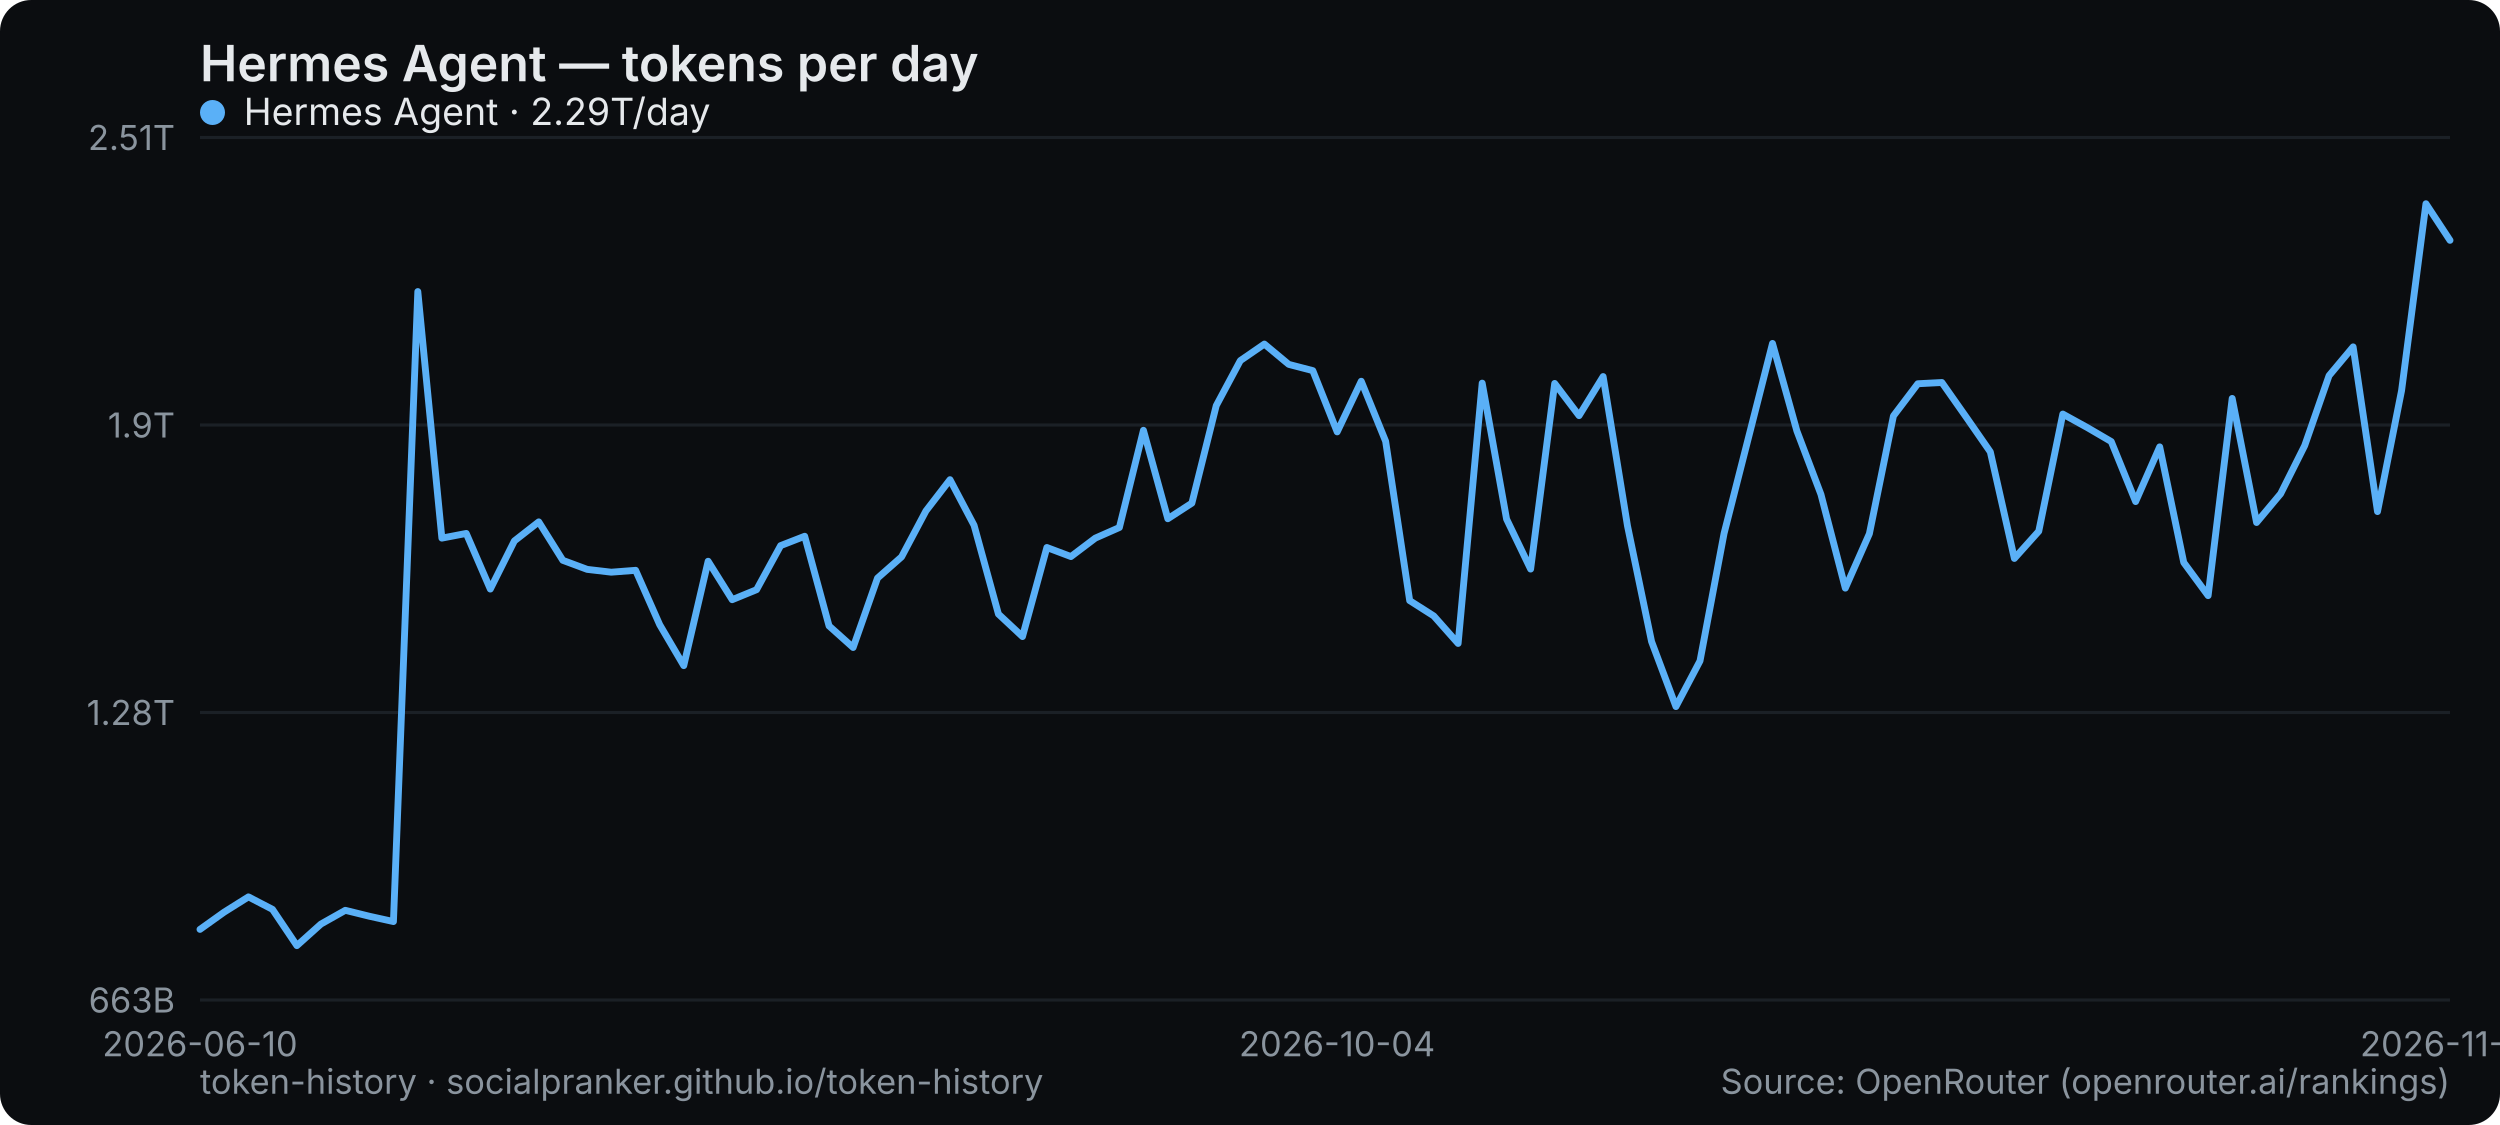
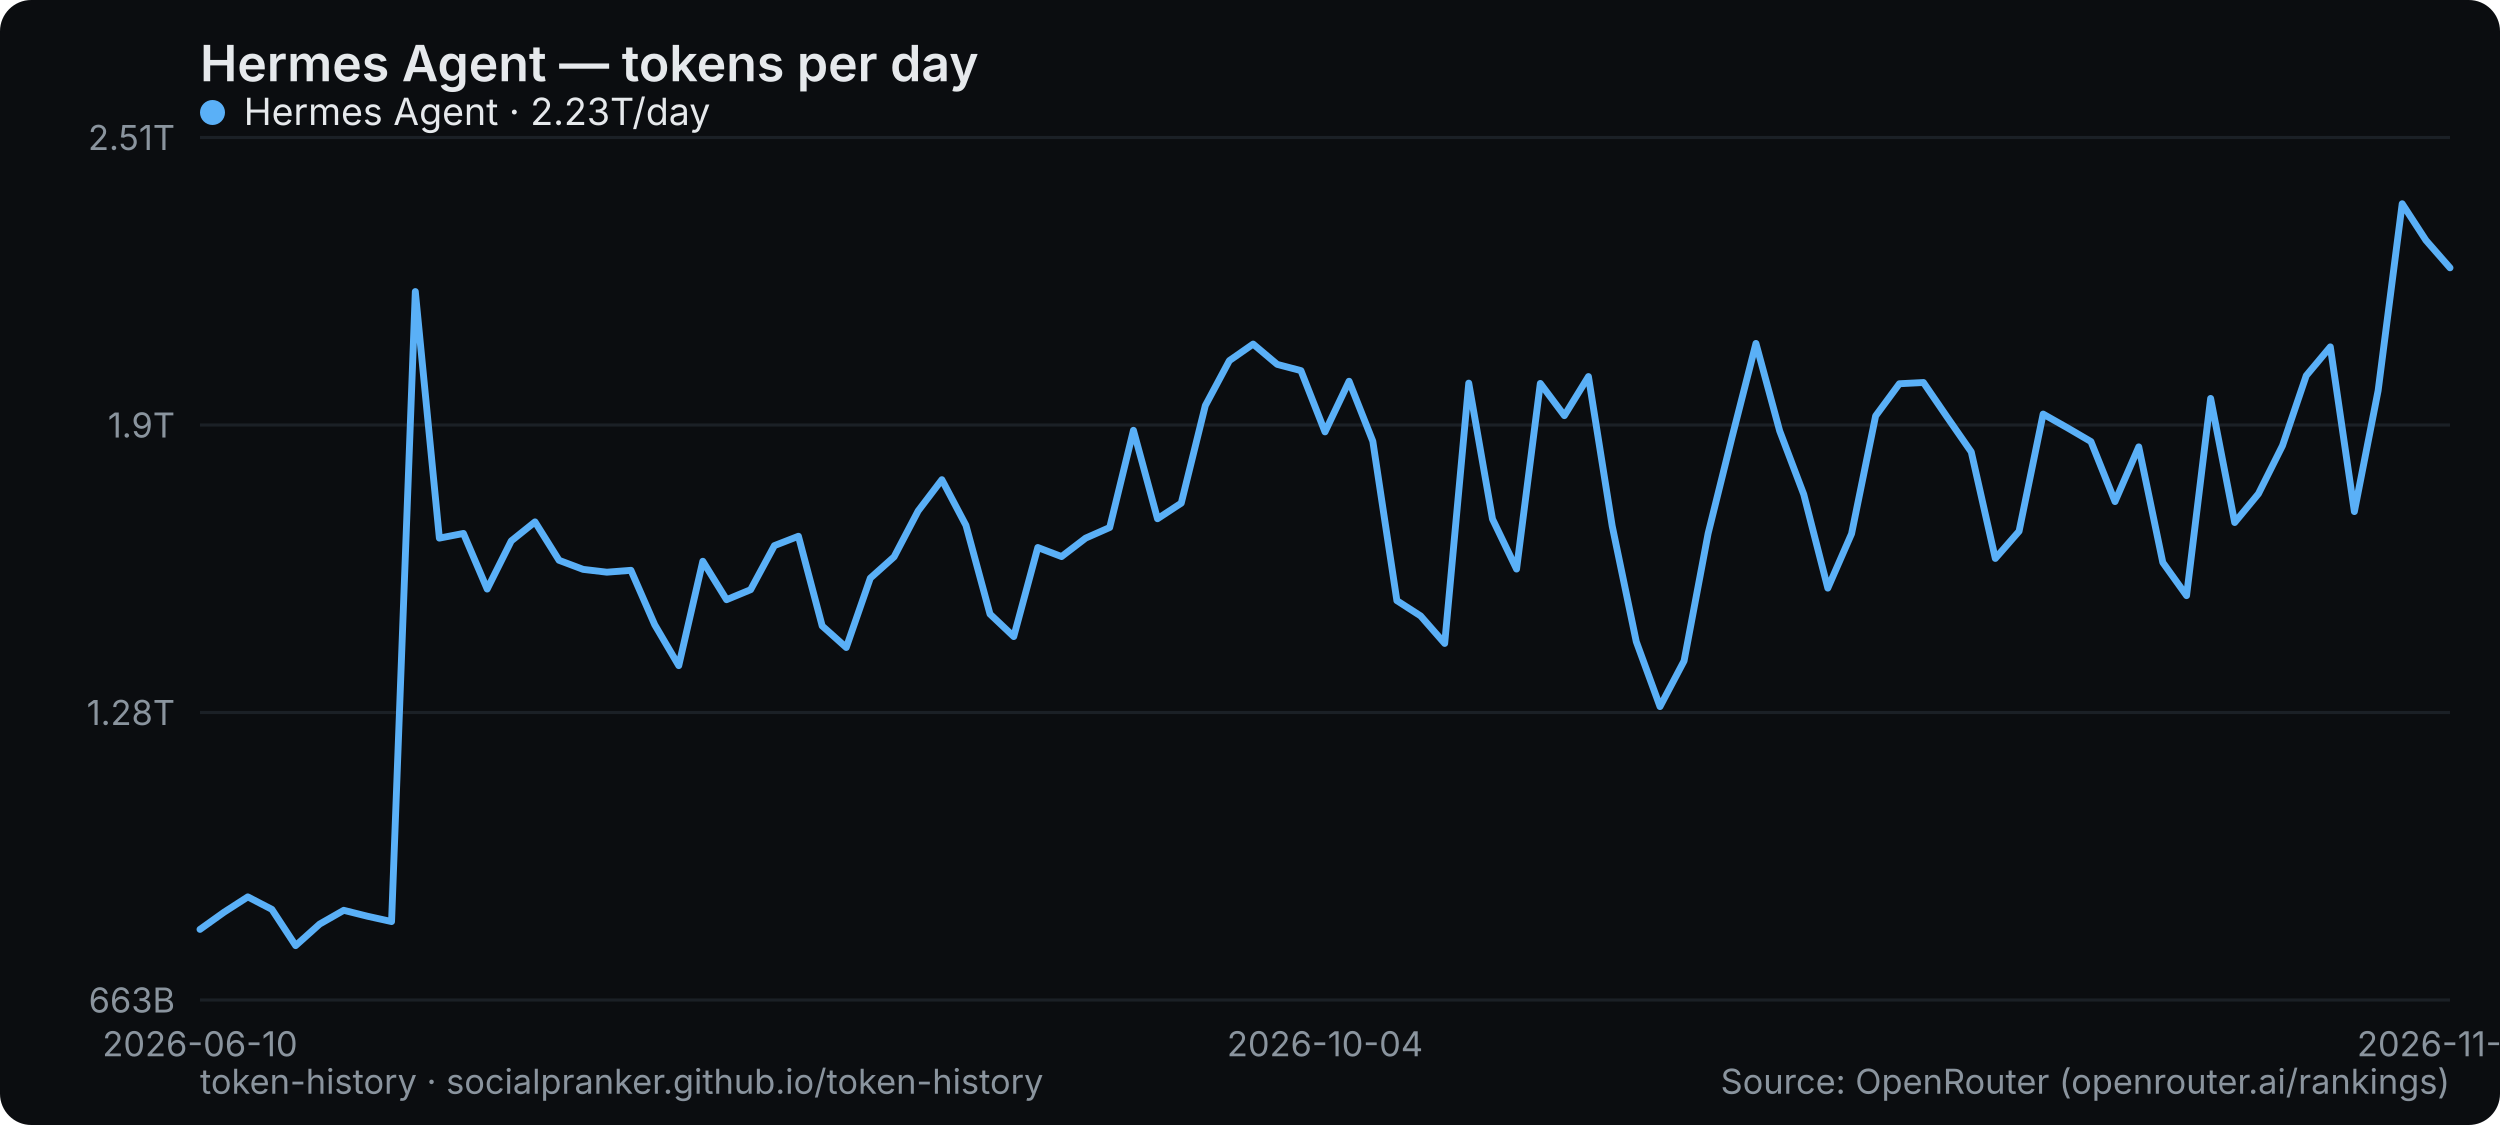
<svg xmlns="http://www.w3.org/2000/svg" width="800" height="360" viewBox="0 0 800 360" role="img" aria-label="Hermes Agent — tokens per day">
  <rect width="800" height="360" rx="10" fill="#0b0d10" />
  <text x="64" y="26" font-family="system-ui,-apple-system,Segoe UI,sans-serif" font-size="16" font-weight="600" fill="#e6e9ec">Hermes Agent — tokens per day</text>
  <line x1="64" y1="320" x2="784" y2="320" stroke="#1b2026" stroke-width="1" />
  <text x="56" y="324" text-anchor="end" font-family="system-ui,-apple-system,Segoe UI,sans-serif" font-size="11" fill="#8a949e">663B</text>
  <line x1="64" y1="228" x2="784" y2="228" stroke="#1b2026" stroke-width="1" />
  <text x="56" y="232" text-anchor="end" font-family="system-ui,-apple-system,Segoe UI,sans-serif" font-size="11" fill="#8a949e">1.28T</text>
  <line x1="64" y1="136" x2="784" y2="136" stroke="#1b2026" stroke-width="1" />
  <text x="56" y="140" text-anchor="end" font-family="system-ui,-apple-system,Segoe UI,sans-serif" font-size="11" fill="#8a949e">1.9T</text>
  <line x1="64" y1="44" x2="784" y2="44" stroke="#1b2026" stroke-width="1" />
  <text x="56" y="48" text-anchor="end" font-family="system-ui,-apple-system,Segoe UI,sans-serif" font-size="11" fill="#8a949e">2.51T</text>
  <text x="64" y="338" text-anchor="middle" font-family="system-ui,-apple-system,Segoe UI,sans-serif" font-size="11" fill="#8a949e">2026-06-10</text>
-   <text x="427.871" y="338" text-anchor="middle" font-family="system-ui,-apple-system,Segoe UI,sans-serif" font-size="11" fill="#8a949e">2026-10-04</text>
-   <text x="784" y="338" text-anchor="middle" font-family="system-ui,-apple-system,Segoe UI,sans-serif" font-size="11" fill="#8a949e">2026-11-19</text>
-   <polyline points="64.0,297.4 71.7,291.9 79.5,287.0 87.2,291.0 95.0,302.6 102.7,295.7 110.5,291.3 118.2,293.2 125.9,294.9 133.7,93.3 141.4,172.2 149.2,170.7 156.9,188.5 164.6,173.1 172.4,167.0 180.1,179.3 187.9,182.2 195.6,183.1 203.4,182.5 211.1,199.9 218.8,213.0 226.6,179.6 234.3,191.9 242.1,188.7 249.8,174.6 257.5,171.6 265.3,200.3 273.0,207.2 280.8,185.0 288.5,178.2 296.3,163.5 304.0,153.5 311.7,168.1 319.5,196.5 327.2,203.7 335.0,175.2 342.7,178.1 350.5,172.2 358.2,168.8 365.9,137.7 373.7,166.0 381.4,161.0 389.2,129.8 396.9,115.4 404.6,110.1 412.4,116.6 420.1,118.6 427.9,138.2 435.6,122.0 443.4,141.2 451.1,192.2 458.8,197.1 466.6,205.9 474.3,122.6 482.1,166.1 489.8,182.1 497.5,122.7 505.3,133.0 513.0,120.5 520.8,168.3 528.5,205.3 536.3,226.1 544.0,211.5 551.7,170.7 559.5,140.1 567.2,109.9 575.0,137.9 582.7,158.2 590.5,188.2 598.2,170.8 605.9,133.1 613.7,122.8 621.4,122.4 629.2,133.5 636.9,144.6 644.6,178.7 652.4,170.0 660.1,132.5 667.9,136.8 675.6,141.3 683.4,160.5 691.1,143.0 698.8,180.0 706.6,190.6 714.3,127.5 722.1,167.2 729.8,158.0 737.5,142.6 745.3,120.2 753.0,111.0 760.8,163.7 768.5,125.0 776.3,65.2 784.0,76.9" fill="none" stroke="#5ab0f7" stroke-width="2.2" stroke-linejoin="round" stroke-linecap="round" />
+   <text x="424" y="338" text-anchor="middle" font-family="system-ui,-apple-system,Segoe UI,sans-serif" font-size="11" fill="#8a949e">2026-10-04</text>
+   <text x="784" y="338" text-anchor="middle" font-family="system-ui,-apple-system,Segoe UI,sans-serif" font-size="11" fill="#8a949e">2026-11-20</text>
+   <polyline points="64.0,297.4 71.7,291.9 79.3,287.0 87.0,291.0 94.6,302.6 102.3,295.7 110.0,291.3 117.6,293.2 125.3,294.9 132.9,93.3 140.6,172.2 148.3,170.7 155.9,188.5 163.6,173.1 171.2,167.0 178.9,179.3 186.6,182.2 194.2,183.1 201.9,182.5 209.5,199.9 217.2,213.0 224.9,179.6 232.5,191.9 240.2,188.7 247.8,174.6 255.5,171.6 263.1,200.3 270.8,207.2 278.5,185.0 286.1,178.2 293.8,163.5 301.4,153.5 309.1,168.1 316.8,196.5 324.4,203.7 332.1,175.2 339.7,178.1 347.4,172.2 355.1,168.8 362.7,137.7 370.4,166.0 378.0,161.0 385.7,129.8 393.4,115.4 401.0,110.1 408.7,116.6 416.3,118.6 424.0,138.2 431.7,122.0 439.3,141.2 447.0,192.2 454.6,197.1 462.3,205.9 470.0,122.6 477.6,166.1 485.3,182.1 492.9,122.7 500.6,133.0 508.3,120.5 515.9,168.3 523.6,205.3 531.2,226.1 538.9,211.5 546.6,170.7 554.2,140.1 561.9,109.9 569.5,137.9 577.2,158.2 584.9,188.2 592.5,170.8 600.2,133.1 607.8,122.8 615.5,122.4 623.1,133.5 630.8,144.6 638.5,178.7 646.1,170.0 653.8,132.5 661.4,136.8 669.1,141.3 676.8,160.5 684.4,143.0 692.1,180.0 699.7,190.6 707.4,127.5 715.1,167.2 722.7,158.0 730.4,142.6 738.0,120.2 745.7,111.0 753.4,163.7 761.0,125.0 768.7,65.2 776.3,76.9 784.0,85.7" fill="none" stroke="#5ab0f7" stroke-width="2.2" stroke-linejoin="round" stroke-linecap="round" />
  <g font-family="system-ui,-apple-system,Segoe UI,sans-serif" font-size="12">
    <circle cx="68" cy="36" r="4" fill="#5ab0f7" />
-     <text x="78" y="40" fill="#e6e9ec">Hermes Agent · 2.29T/day</text>
+     <text x="78" y="40" fill="#e6e9ec">Hermes Agent · 2.23T/day</text>
  </g>
  <text x="64" y="350" font-family="system-ui,-apple-system,Segoe UI,sans-serif" font-size="11" fill="#8a949e">token-history · socialpranker.github.io/token-history</text>
  <text x="784" y="350" text-anchor="end" font-family="system-ui,-apple-system,Segoe UI,sans-serif" font-size="11" fill="#8a949e">Source: OpenRouter (openrouter.ai/rankings)</text>
</svg>
